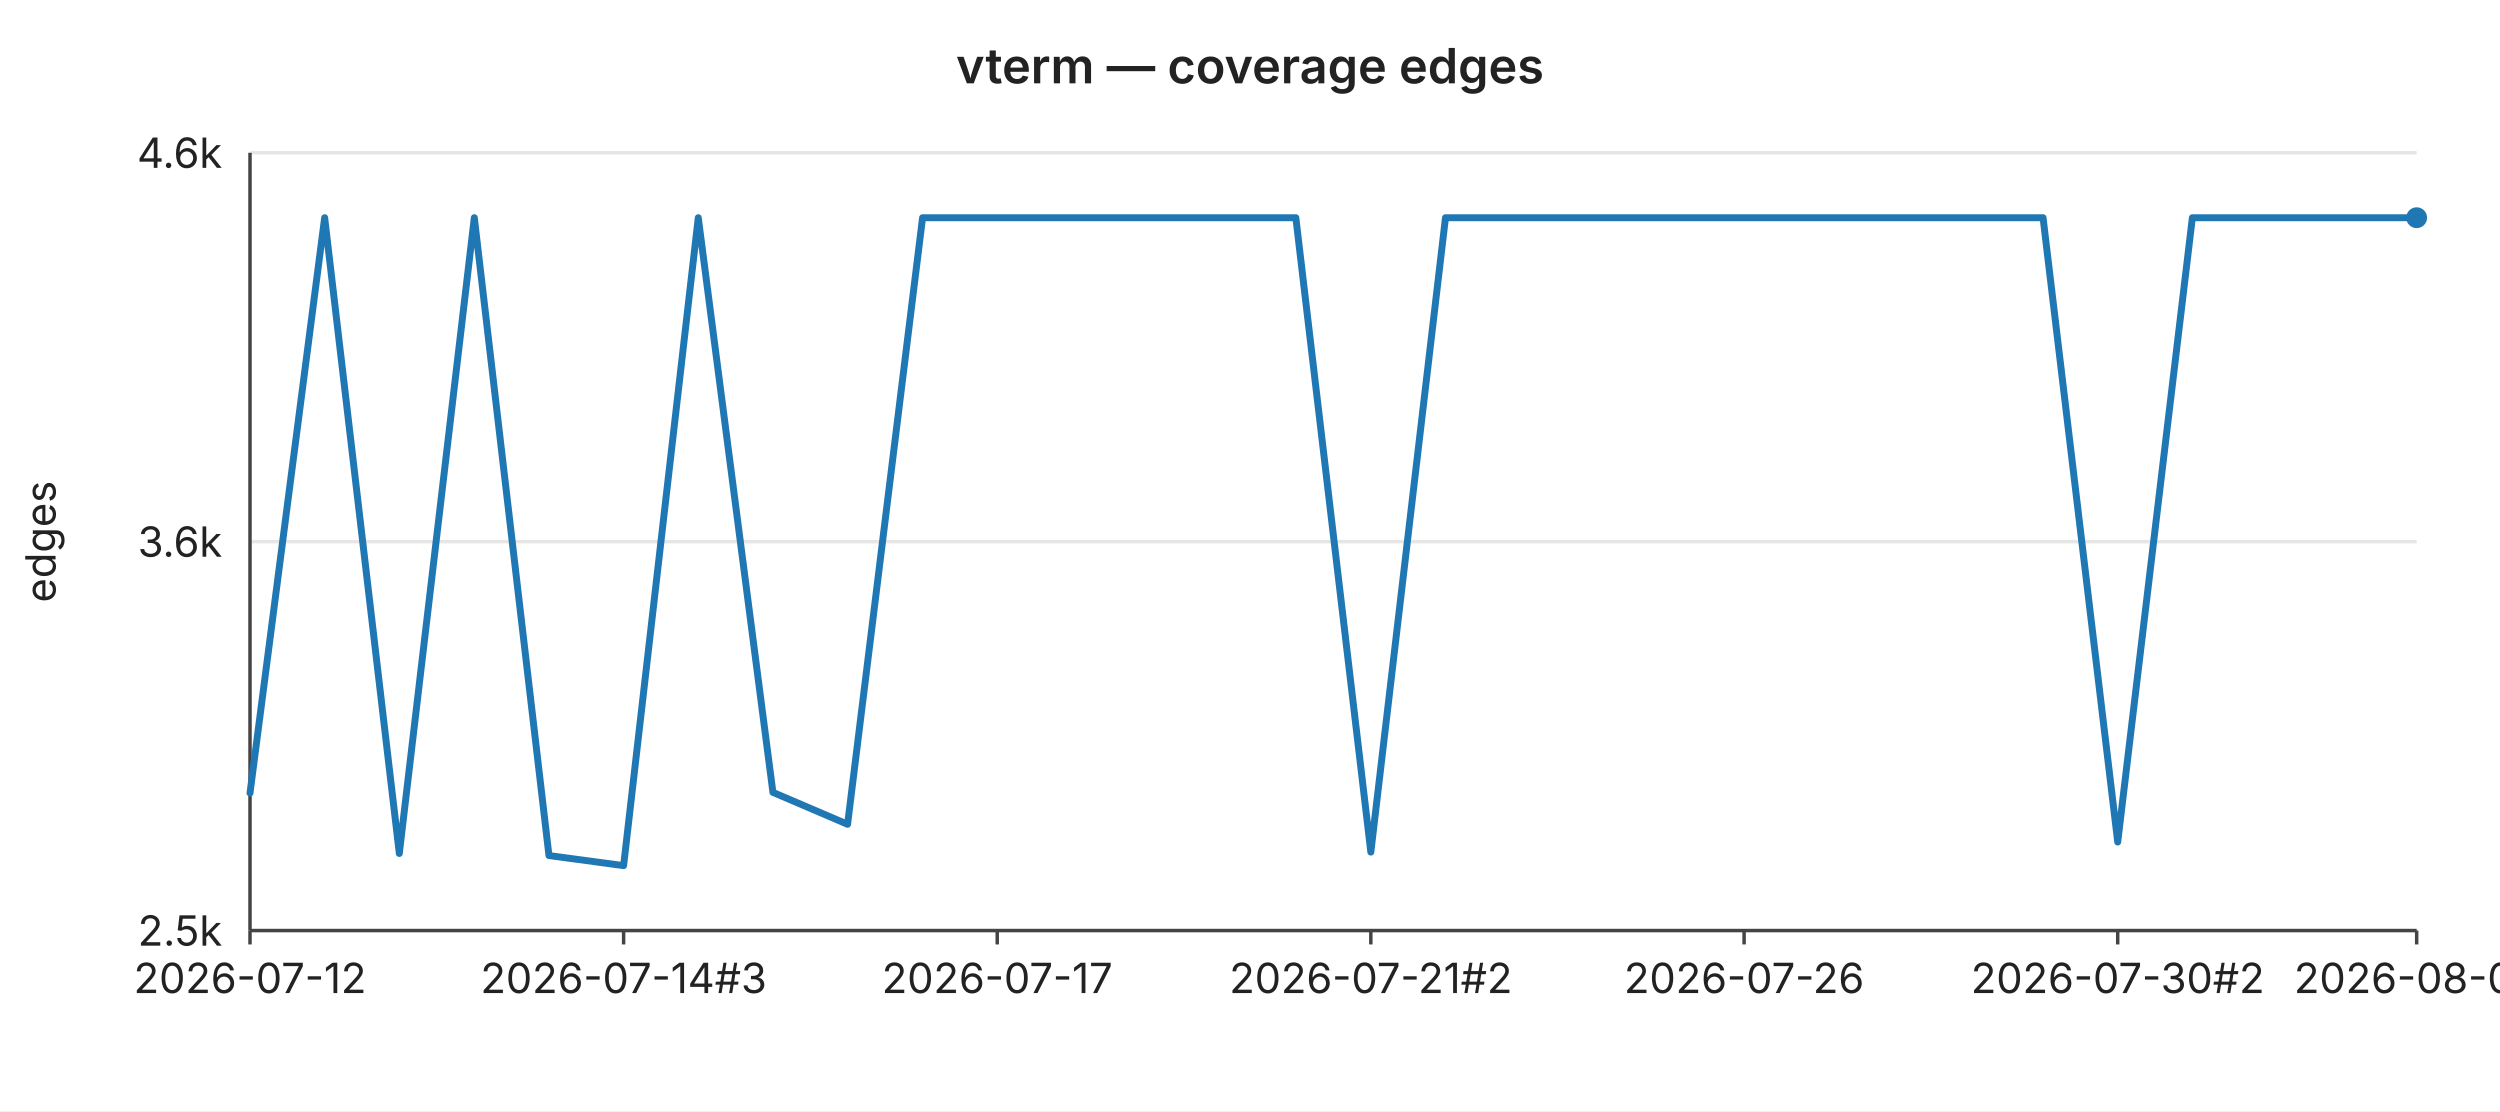
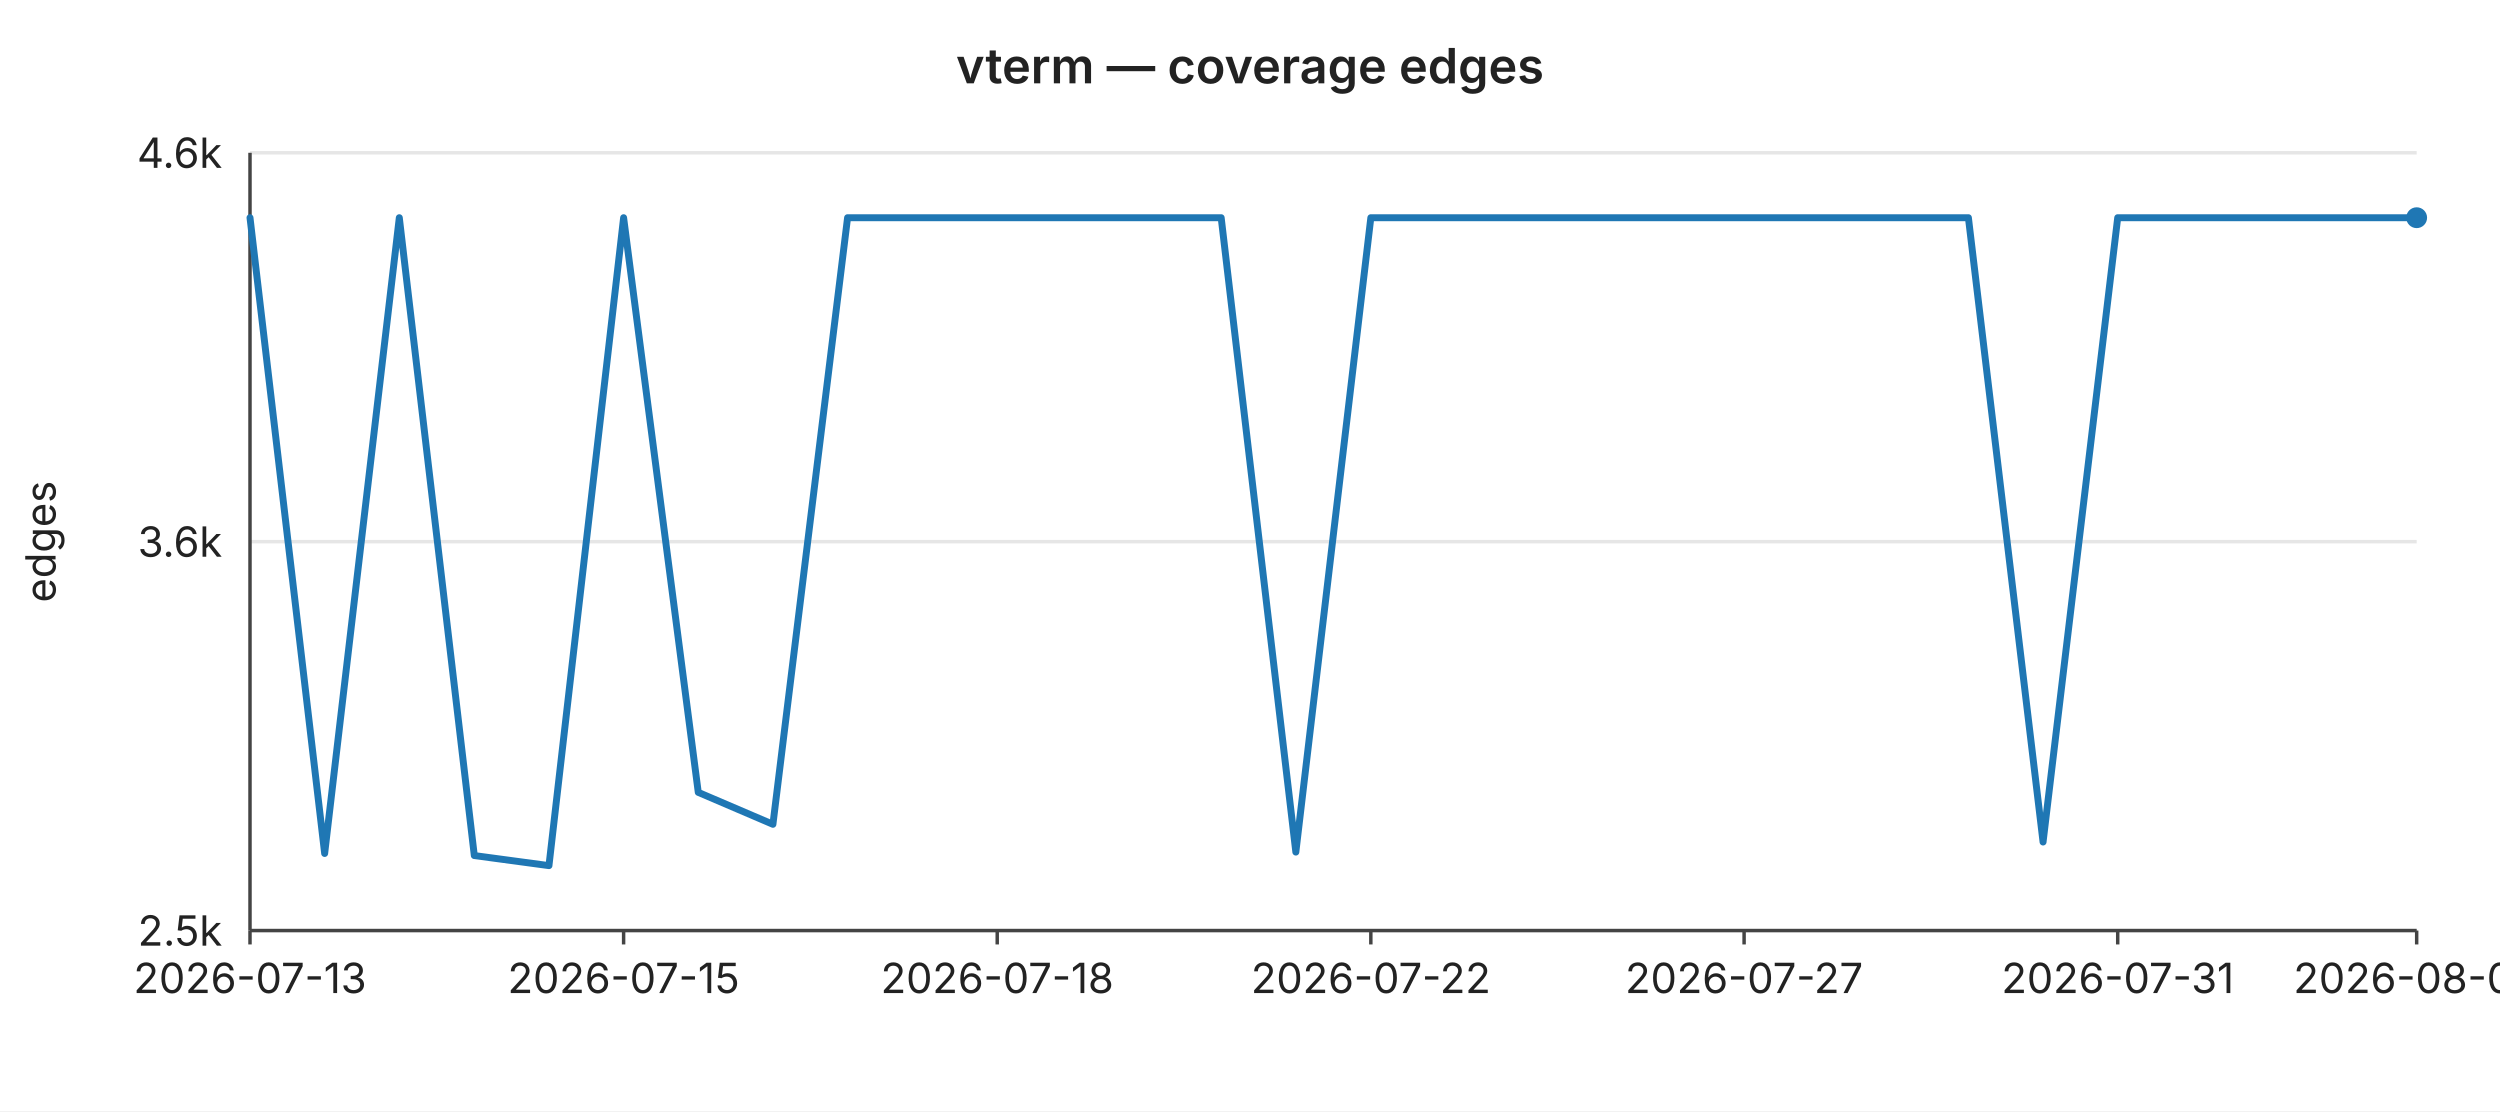
<svg xmlns="http://www.w3.org/2000/svg" width="720" height="320" viewBox="0 0 720 320" font-family="-apple-system,BlinkMacSystemFont,Segoe UI,sans-serif" font-size="12">
  <rect width="720" height="320" fill="#ffffff" />
  <text x="360" y="24" text-anchor="middle" font-size="14" font-weight="600" fill="#222">vterm — coverage edges</text>
  <line x1="72" y1="44.0" x2="696" y2="44.0" stroke="#e6e6e6" stroke-width="1" />
  <text x="64" y="44.0" text-anchor="end" dominant-baseline="middle" fill="#222">4.6k</text>
  <line x1="72" y1="156.0" x2="696" y2="156.0" stroke="#e6e6e6" stroke-width="1" />
  <text x="64" y="156.0" text-anchor="end" dominant-baseline="middle" fill="#222">3.6k</text>
  <line x1="72" y1="268.0" x2="696" y2="268.0" stroke="#e6e6e6" stroke-width="1" />
  <text x="64" y="268.0" text-anchor="end" dominant-baseline="middle" fill="#222">2.5k</text>
  <text x="16" y="156" text-anchor="middle" fill="#222" transform="rotate(-90 16 156)">edges</text>
  <line x1="72" y1="44" x2="72" y2="268" stroke="#444" stroke-width="1" />
  <line x1="72" y1="268" x2="696" y2="268" stroke="#444" stroke-width="1" />
  <line x1="72.0" y1="268" x2="72.0" y2="272" stroke="#444" stroke-width="1" />
-   <text x="72.0" y="286" text-anchor="middle" fill="#222">2026-07-12</text>
+   <text x="72.0" y="286" text-anchor="middle" fill="#222">2026-07-13</text>
  <line x1="179.6" y1="268" x2="179.6" y2="272" stroke="#444" stroke-width="1" />
-   <text x="179.6" y="286" text-anchor="middle" fill="#222">2026-07-14#3</text>
+   <text x="179.6" y="286" text-anchor="middle" fill="#222">2026-07-15</text>
  <line x1="287.2" y1="268" x2="287.2" y2="272" stroke="#444" stroke-width="1" />
-   <text x="287.2" y="286" text-anchor="middle" fill="#222">2026-07-17</text>
+   <text x="287.2" y="286" text-anchor="middle" fill="#222">2026-07-18</text>
  <line x1="394.8" y1="268" x2="394.8" y2="272" stroke="#444" stroke-width="1" />
-   <text x="394.8" y="286" text-anchor="middle" fill="#222">2026-07-21#2</text>
+   <text x="394.8" y="286" text-anchor="middle" fill="#222">2026-07-22</text>
  <line x1="502.3" y1="268" x2="502.3" y2="272" stroke="#444" stroke-width="1" />
-   <text x="502.3" y="286" text-anchor="middle" fill="#222">2026-07-26</text>
+   <text x="502.3" y="286" text-anchor="middle" fill="#222">2026-07-27</text>
  <line x1="609.9" y1="268" x2="609.9" y2="272" stroke="#444" stroke-width="1" />
-   <text x="609.9" y="286" text-anchor="middle" fill="#222">2026-07-30#2</text>
+   <text x="609.9" y="286" text-anchor="middle" fill="#222">2026-07-31</text>
  <line x1="696.0" y1="268" x2="696.0" y2="272" stroke="#444" stroke-width="1" />
-   <text x="696.0" y="286" text-anchor="middle" fill="#222">2026-08-03</text>
-   <polyline fill="none" stroke="#1f77b4" stroke-width="2" stroke-linejoin="round" stroke-linecap="round" points="72.0,228.4 93.5,62.7 115.0,245.8 136.6,62.7 158.1,246.4 179.6,249.3 201.1,62.7 222.6,228.2 244.1,237.4 265.7,62.7 287.2,62.7 308.7,62.7 330.2,62.7 351.7,62.7 373.2,62.7 394.8,245.4 416.3,62.7 437.8,62.7 459.3,62.7 480.8,62.7 502.3,62.7 523.9,62.7 545.4,62.7 566.9,62.7 588.4,62.7 609.9,242.5 631.4,62.7 653.0,62.7 674.5,62.7 696.0,62.7" />
+   <text x="696.0" y="286" text-anchor="middle" fill="#222">2026-08-04</text>
+   <polyline fill="none" stroke="#1f77b4" stroke-width="2" stroke-linejoin="round" stroke-linecap="round" points="72.0,62.7 93.5,245.8 115.0,62.7 136.6,246.4 158.1,249.3 179.6,62.7 201.1,228.2 222.6,237.4 244.1,62.7 265.7,62.7 287.2,62.7 308.7,62.7 330.2,62.7 351.7,62.7 373.2,245.4 394.8,62.7 416.3,62.7 437.8,62.7 459.3,62.7 480.8,62.7 502.3,62.7 523.9,62.7 545.4,62.7 566.9,62.7 588.4,242.5 609.9,62.7 631.4,62.7 653.0,62.7 674.5,62.7 696.0,62.7" />
  <circle cx="696.0" cy="62.7" r="3" fill="#1f77b4" />
</svg>
